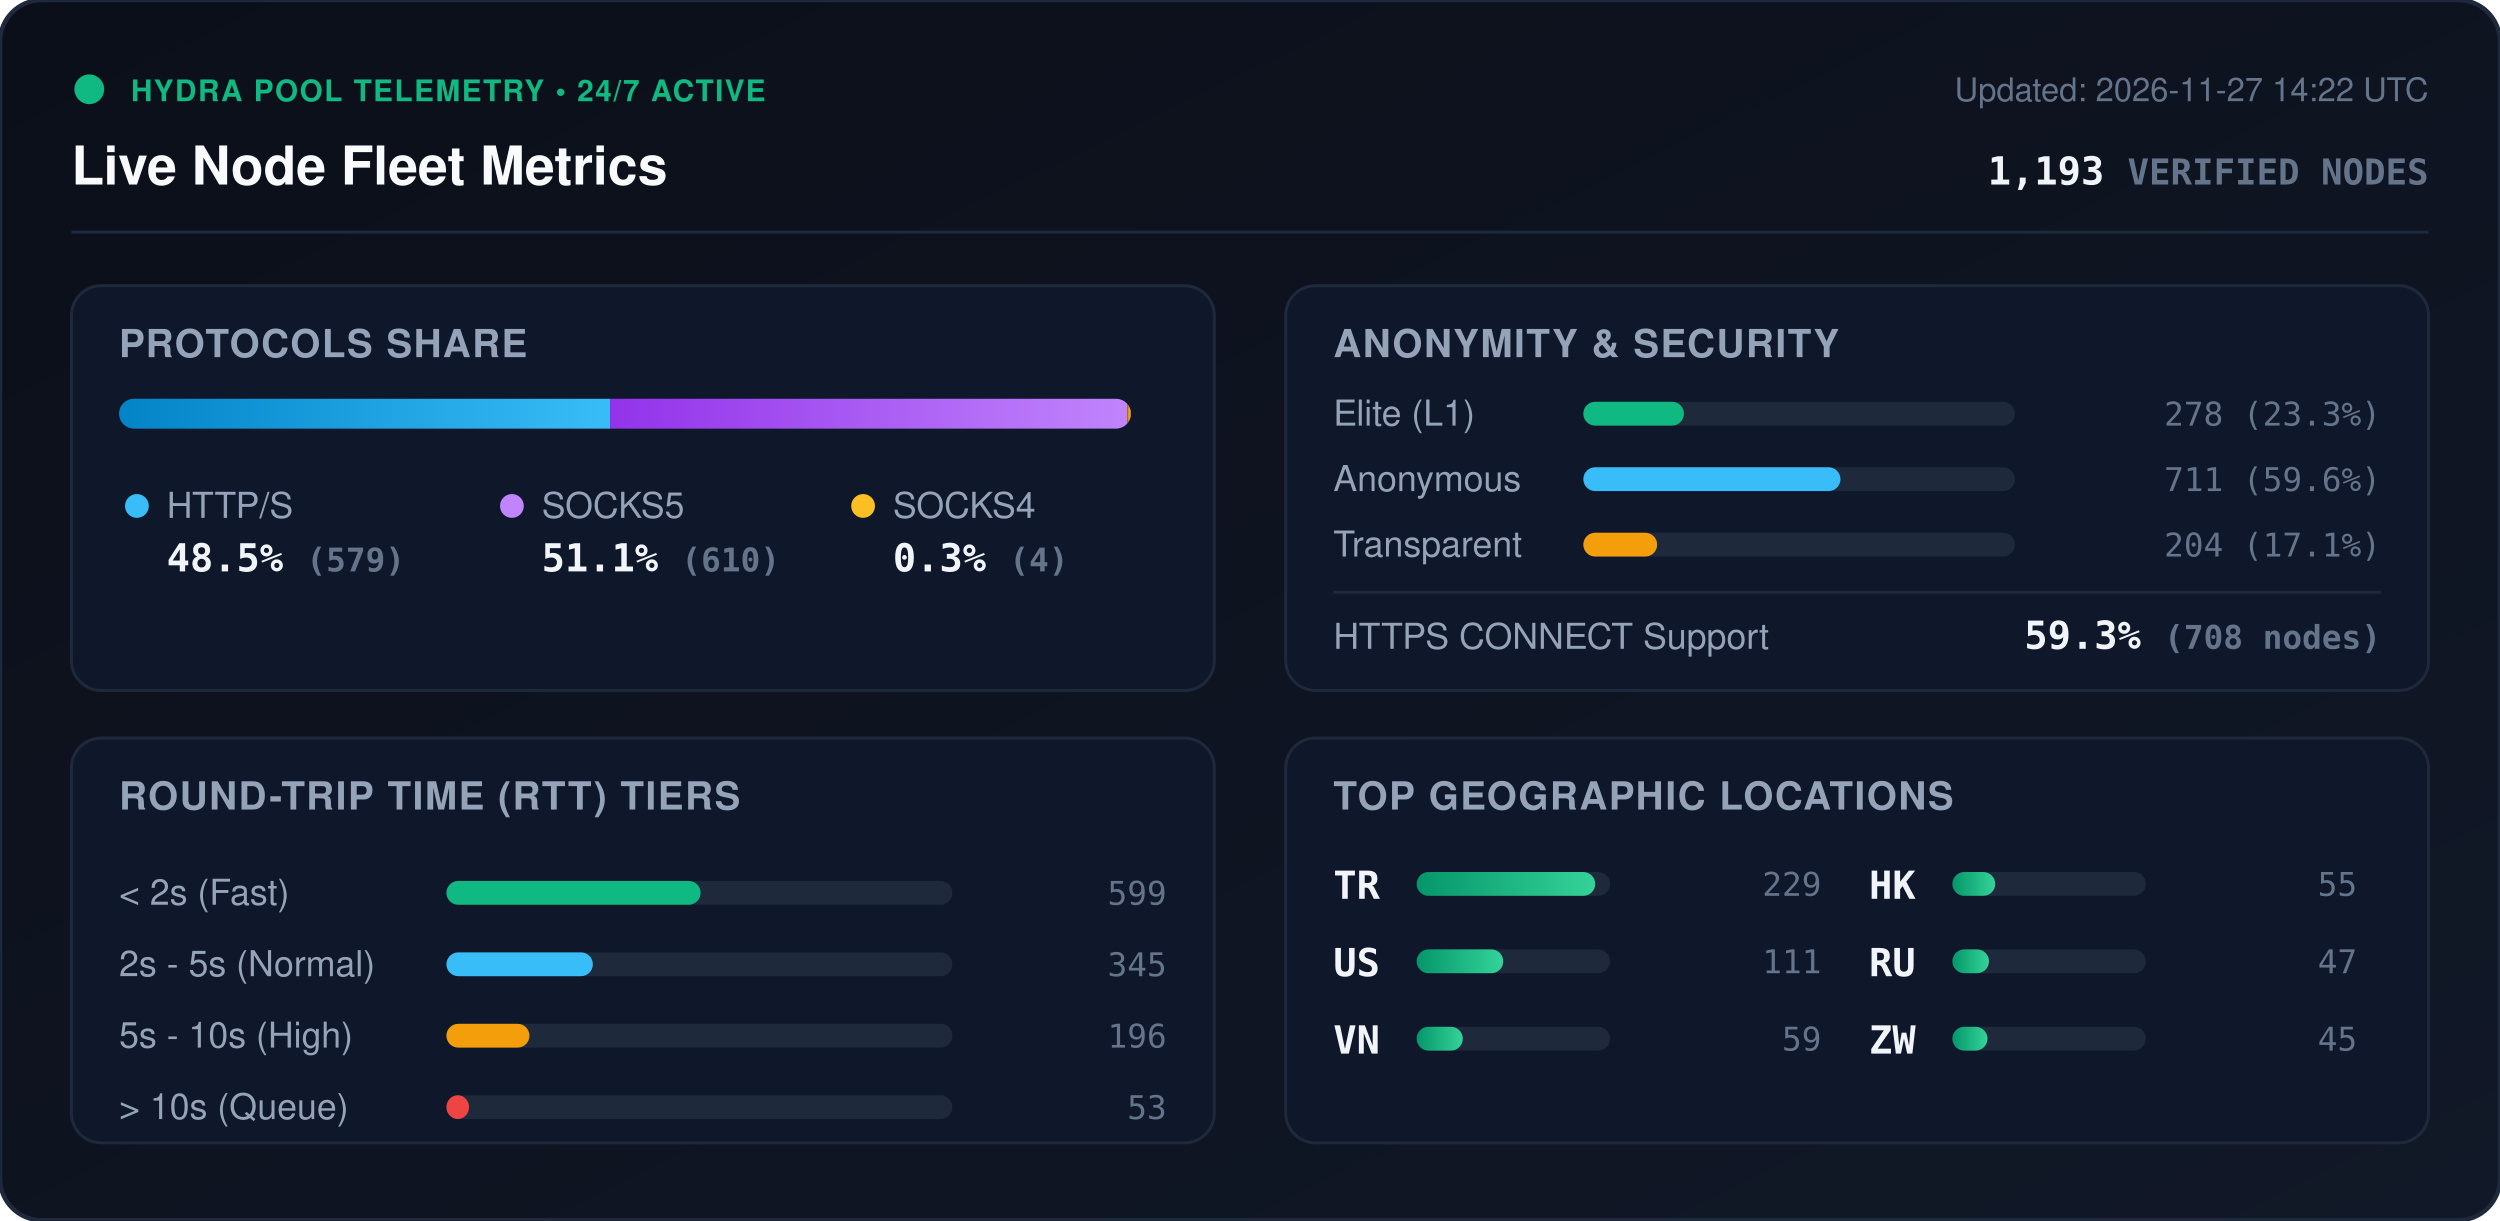
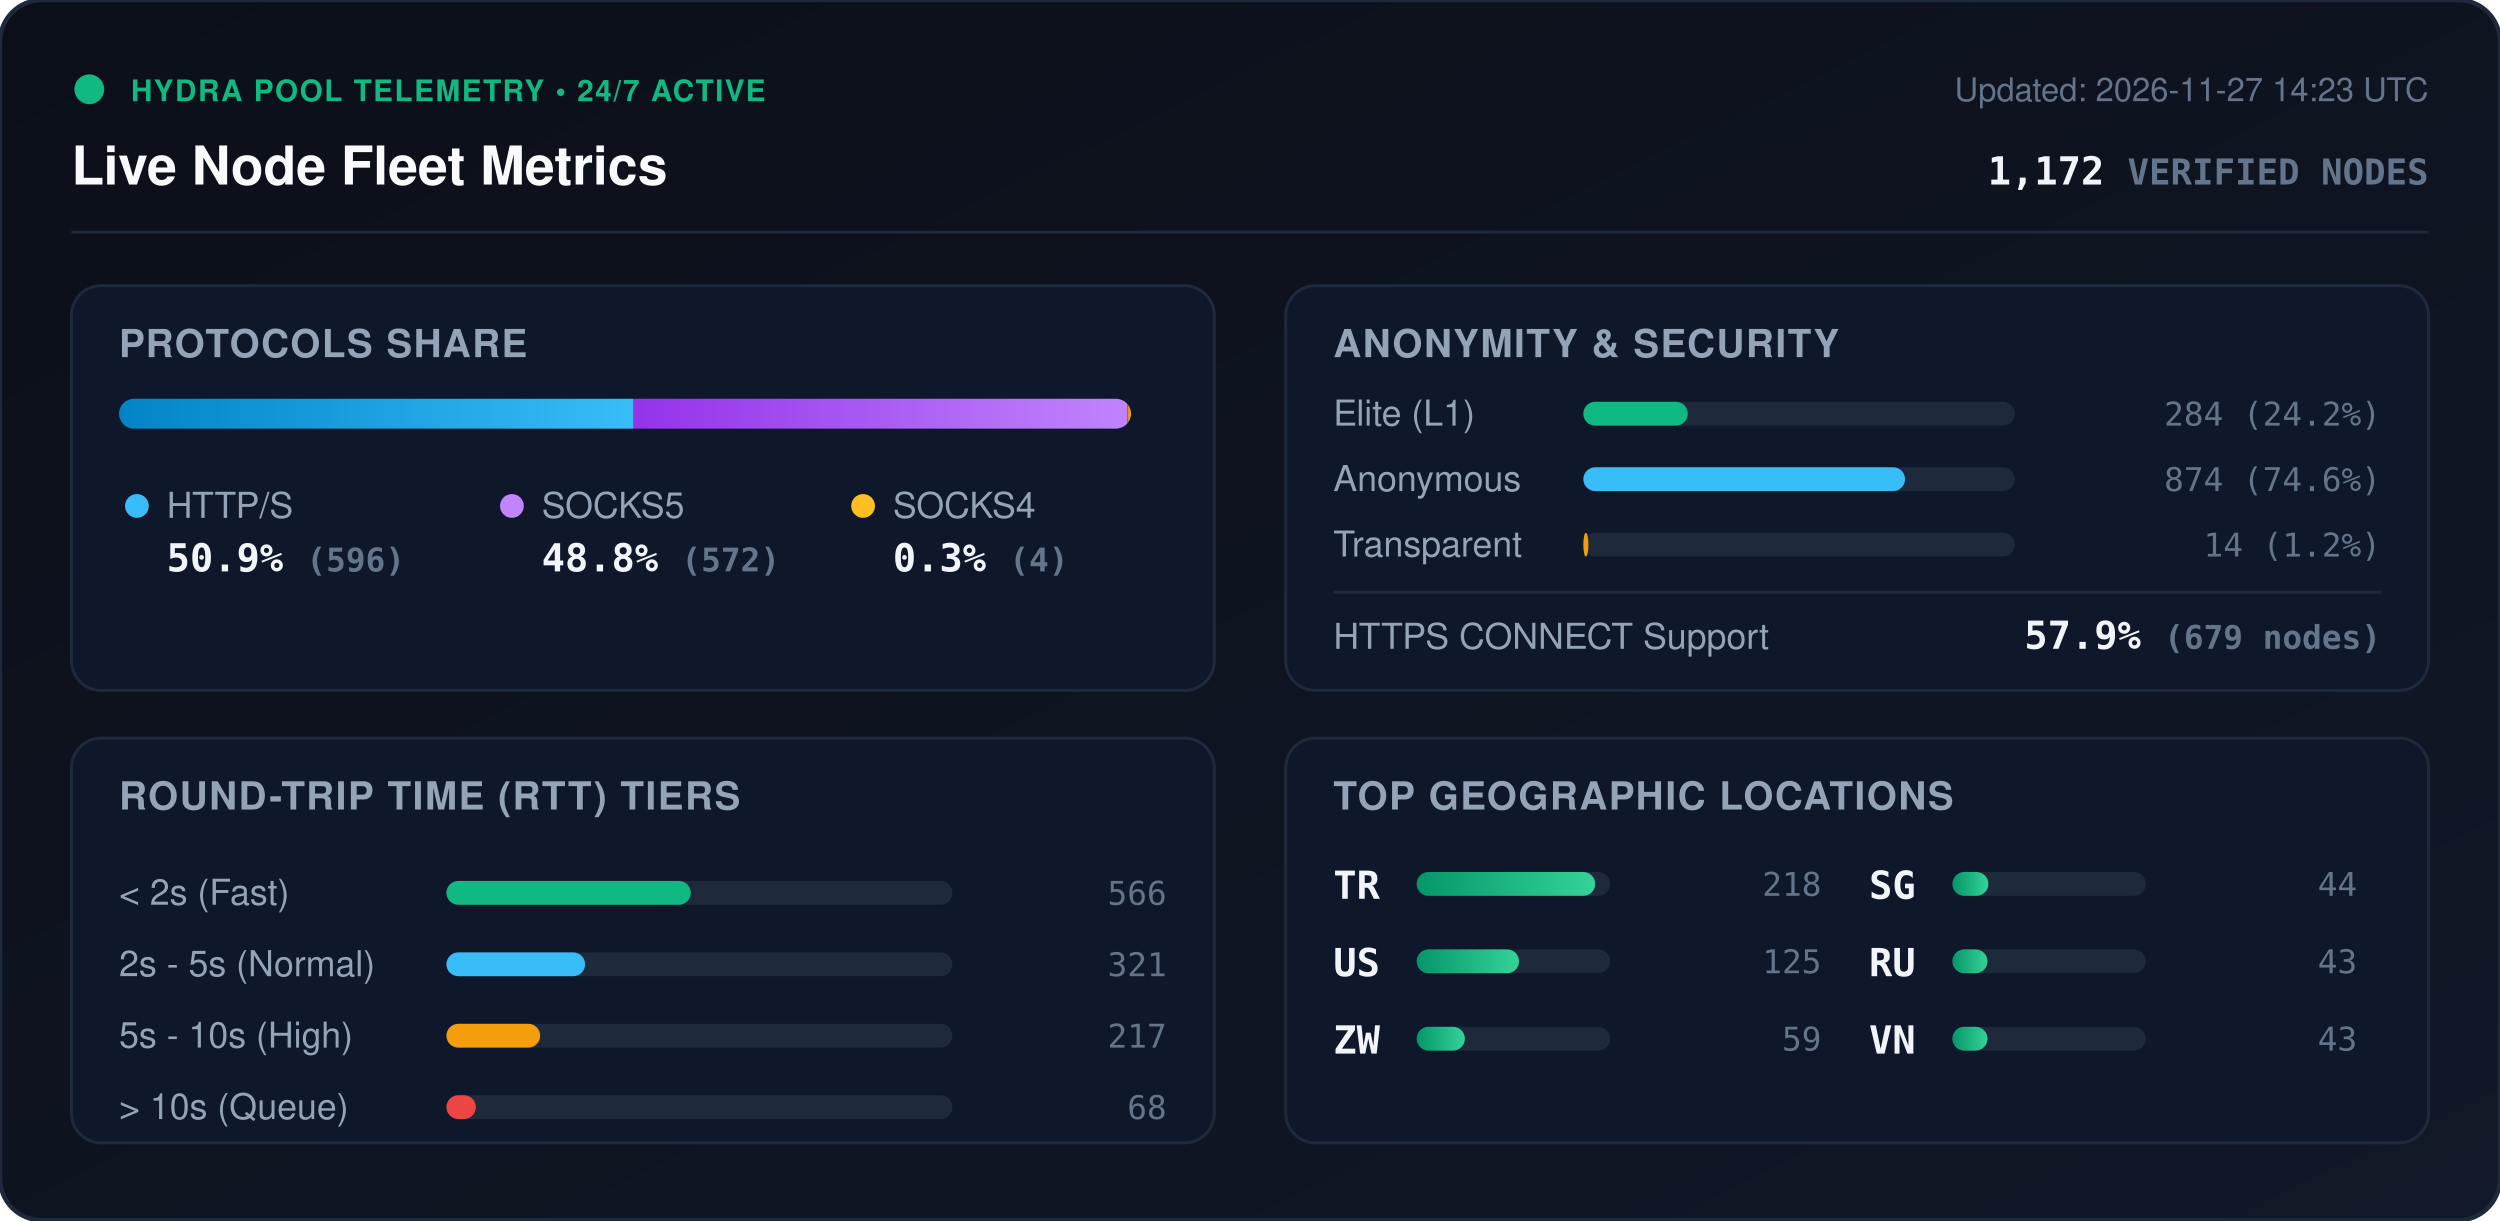
<svg xmlns="http://www.w3.org/2000/svg" viewBox="0 0 840 410" width="840" height="410" style="max-width: 100%; height: auto;">
  <defs>
    <linearGradient id="bg" x1="0%" y1="0%" x2="100%" y2="100%">
      <stop offset="0%" stop-color="#0b0f19" />
      <stop offset="100%" stop-color="#111827" />
    </linearGradient>
    <linearGradient id="bar-http" x1="0%" y1="0%" x2="100%" y2="0%">
      <stop offset="0%" stop-color="#0284c7" />
      <stop offset="100%" stop-color="#38bdf8" />
    </linearGradient>
    <linearGradient id="bar-socks5" x1="0%" y1="0%" x2="100%" y2="0%">
      <stop offset="0%" stop-color="#9333ea" />
      <stop offset="100%" stop-color="#c084fc" />
    </linearGradient>
    <linearGradient id="bar-socks4" x1="0%" y1="0%" x2="100%" y2="0%">
      <stop offset="0%" stop-color="#d97706" />
      <stop offset="100%" stop-color="#fbbf24" />
    </linearGradient>
    <linearGradient id="bar-green" x1="0%" y1="0%" x2="100%" y2="0%">
      <stop offset="0%" stop-color="#059669" />
      <stop offset="100%" stop-color="#34d399" />
    </linearGradient>
    <clipPath id="prog-track-clip">
      <rect width="340.0" height="10" rx="5" />
    </clipPath>
    <style>
      .title { font: 700 18px -apple-system, BlinkMacSystemFont, 'Segoe UI', Helvetica, Arial, sans-serif; fill: #f8fafc; }
      .sub { font: 500 11px -apple-system, BlinkMacSystemFont, 'Segoe UI', Helvetica, Arial, sans-serif; fill: #64748b; }
      .section-hdr { font: 600 13px -apple-system, BlinkMacSystemFont, 'Segoe UI', Helvetica, Arial, sans-serif; fill: #94a3b8; letter-spacing: 0.5px; }
      .metric-val { font: 700 13px -apple-system, BlinkMacSystemFont, 'Segoe UI', Helvetica, Arial, sans-serif; fill: #f1f5f9; }
      .metric-lbl { font: 500 12px -apple-system, BlinkMacSystemFont, 'Segoe UI', Helvetica, Arial, sans-serif; fill: #94a3b8; }
      .badge-txt { font: 700 10px -apple-system, BlinkMacSystemFont, 'Segoe UI', Helvetica, Arial, sans-serif; fill: #10b981; letter-spacing: 0.5px; }
      .mono { font-family: ui-monospace, SFMono-Regular, Menlo, Monaco, Consolas, monospace; }
      .pulse { animation: beacon 2s infinite ease-in-out; }
      @keyframes beacon { 0%, 100% { opacity: 1; } 50% { opacity: 0.35; } }
    </style>
  </defs>
  <rect width="840" height="410" rx="14" fill="url(#bg)" stroke="#1e293b" stroke-width="1.5" />
  <g transform="translate(24, 24)">
    <circle cx="6" cy="6" r="5" fill="#10b981" class="pulse" />
    <text x="20" y="10" class="badge-txt">HYDRA POOL TELEMETRY • 24/7 ACTIVE</text>
    <text x="0" y="38" class="title">Live Node Fleet Metrics</text>
-     <text x="792" y="10" text-anchor="end" class="sub">Updated: 2026-11-27 14:22 UTC</text>
-     <text x="792" y="38" text-anchor="end" class="metric-val mono" fill="#38bdf8">1,193 <tspan font-size="12" fill="#64748b">VERIFIED NODES</tspan>
+     <text x="792" y="10" text-anchor="end" class="sub">Updated: 2026-11-27 14:23 UTC</text>
+     <text x="792" y="38" text-anchor="end" class="metric-val mono" fill="#38bdf8">1,172 <tspan font-size="12" fill="#64748b">VERIFIED NODES</tspan>
    </text>
  </g>
  <line x1="24" y1="78" x2="816" y2="78" stroke="#1e293b" stroke-width="1" />
  <g transform="translate(24, 96)">
    <rect width="384" height="136" rx="10" fill="#0f172a" stroke="#1e293b" />
    <text x="16" y="24" class="section-hdr">PROTOCOLS SHARE</text>
    <g transform="translate(16, 38)">
      <rect width="340.0" height="10" rx="5" fill="#1e293b" />
      <g clip-path="url(#prog-track-clip)">
-         <rect x="0" width="165.0" height="10" fill="url(#bar-http)" />
-         <rect x="165.0" width="173.8" height="10" fill="url(#bar-socks5)" />
-         <rect x="338.8" width="1.1" height="10" fill="url(#bar-socks4)" />
+         <rect x="0" width="172.9" height="10" fill="url(#bar-http)" />
+         <rect x="172.9" width="165.9" height="10" fill="url(#bar-socks5)" />
+         <rect x="338.8" width="1.2" height="10" fill="url(#bar-socks4)" />
      </g>
    </g>
    <g transform="translate(16, 68)">
      <circle cx="6" cy="6" r="4" fill="#38bdf8" />
      <text x="16" y="10" class="metric-lbl">HTTP/S</text>
-       <text x="16" y="28" class="metric-val mono">48.5% <tspan font-size="11" fill="#64748b">(579)</tspan>
+       <text x="16" y="28" class="metric-val mono">50.9% <tspan font-size="11" fill="#64748b">(596)</tspan>
      </text>
      <circle cx="132" cy="6" r="4" fill="#c084fc" />
      <text x="142" y="10" class="metric-lbl">SOCKS5</text>
-       <text x="142" y="28" class="metric-val mono">51.1% <tspan font-size="11" fill="#64748b">(610)</tspan>
+       <text x="142" y="28" class="metric-val mono">48.8% <tspan font-size="11" fill="#64748b">(572)</tspan>
      </text>
      <circle cx="250" cy="6" r="4" fill="#fbbf24" />
      <text x="260" y="10" class="metric-lbl">SOCKS4</text>
      <text x="260" y="28" class="metric-val mono">0.3% <tspan font-size="11" fill="#64748b">(4)</tspan>
      </text>
    </g>
  </g>
  <g transform="translate(432, 96)">
    <rect width="384" height="136" rx="10" fill="#0f172a" stroke="#1e293b" />
    <text x="16" y="24" class="section-hdr">ANONYMITY &amp; SECURITY</text>
    <text x="16" y="47" class="metric-lbl">Elite (L1)</text>
    <rect x="100" y="39" width="145.0" height="8" rx="4" fill="#1e293b" />
-     <rect x="100" y="39" width="33.8" height="8" rx="4" fill="#10b981" />
-     <text x="368" y="47" text-anchor="end" class="mono sub" fill="#e2e8f0">278 (23.3%)</text>
+     <rect x="100" y="39" width="35.1" height="8" rx="4" fill="#10b981" />
+     <text x="368" y="47" text-anchor="end" class="mono sub" fill="#e2e8f0">284 (24.2%)</text>
    <text x="16" y="69" class="metric-lbl">Anonymous</text>
    <rect x="100" y="61" width="145.0" height="8" rx="4" fill="#1e293b" />
-     <rect x="100" y="61" width="86.4" height="8" rx="4" fill="#38bdf8" />
-     <text x="368" y="69" text-anchor="end" class="mono sub" fill="#e2e8f0">711 (59.6%)</text>
+     <rect x="100" y="61" width="108.1" height="8" rx="4" fill="#38bdf8" />
+     <text x="368" y="69" text-anchor="end" class="mono sub" fill="#e2e8f0">874 (74.6%)</text>
    <text x="16" y="91" class="metric-lbl">Transparent</text>
    <rect x="100" y="83" width="145.0" height="8" rx="4" fill="#1e293b" />
-     <rect x="100" y="83" width="24.8" height="8" rx="4" fill="#f59e0b" />
-     <text x="368" y="91" text-anchor="end" class="mono sub" fill="#e2e8f0">204 (17.1%)</text>
+     <rect x="100" y="83" width="1.7" height="8" rx="4" fill="#f59e0b" />
+     <text x="368" y="91" text-anchor="end" class="mono sub" fill="#e2e8f0">14 (1.2%)</text>
    <line x1="16" y1="103" x2="368" y2="103" stroke="#1e293b" stroke-width="1" />
    <text x="16" y="122" class="metric-lbl">HTTPS CONNECT Support</text>
-     <text x="368" y="122" text-anchor="end" class="metric-val mono" fill="#34d399">59.3% <tspan font-size="11" fill="#64748b">(708 nodes)</tspan>
+     <text x="368" y="122" text-anchor="end" class="metric-val mono" fill="#34d399">57.9% <tspan font-size="11" fill="#64748b">(679 nodes)</tspan>
    </text>
  </g>
  <g transform="translate(24, 248)">
    <rect width="384" height="136" rx="10" fill="#0f172a" stroke="#1e293b" />
    <text x="16" y="24" class="section-hdr">ROUND-TRIP TIME (RTT) TIERS</text>
    <g transform="translate(16, 42)">
      <text x="0" y="14" class="metric-lbl">&lt; 2s (Fast)</text>
      <rect x="110" y="6" width="170" height="8" rx="4" fill="#1e293b" />
-       <rect x="110" y="6" width="85.4" height="8" rx="4" fill="#10b981" />
-       <text x="352" y="14" text-anchor="end" class="mono sub">599</text>
+       <rect x="110" y="6" width="82.1" height="8" rx="4" fill="#10b981" />
+       <text x="352" y="14" text-anchor="end" class="mono sub">566</text>
      <text x="0" y="38" class="metric-lbl">2s - 5s (Normal)</text>
      <rect x="110" y="30" width="170" height="8" rx="4" fill="#1e293b" />
-       <rect x="110" y="30" width="49.2" height="8" rx="4" fill="#38bdf8" />
-       <text x="352" y="38" text-anchor="end" class="mono sub">345</text>
+       <rect x="110" y="30" width="46.6" height="8" rx="4" fill="#38bdf8" />
+       <text x="352" y="38" text-anchor="end" class="mono sub">321</text>
      <text x="0" y="62" class="metric-lbl">5s - 10s (High)</text>
      <rect x="110" y="54" width="170" height="8" rx="4" fill="#1e293b" />
-       <rect x="110" y="54" width="27.9" height="8" rx="4" fill="#f59e0b" />
-       <text x="352" y="62" text-anchor="end" class="mono sub">196</text>
+       <rect x="110" y="54" width="31.5" height="8" rx="4" fill="#f59e0b" />
+       <text x="352" y="62" text-anchor="end" class="mono sub">217</text>
      <text x="0" y="86" class="metric-lbl">&gt; 10s (Queue)</text>
      <rect x="110" y="78" width="170" height="8" rx="4" fill="#1e293b" />
-       <rect x="110" y="78" width="7.6" height="8" rx="4" fill="#ef4444" />
-       <text x="352" y="86" text-anchor="end" class="mono sub">53</text>
+       <rect x="110" y="78" width="9.9" height="8" rx="4" fill="#ef4444" />
+       <text x="352" y="86" text-anchor="end" class="mono sub">68</text>
    </g>
  </g>
  <g transform="translate(432, 248)">
    <rect width="384" height="136" rx="10" fill="#0f172a" stroke="#1e293b" />
    <text x="16" y="24" class="section-hdr">TOP GEOGRAPHIC LOCATIONS</text>
    <g transform="translate(16, 42)">
      <g transform="translate(0, 0)">
        <text x="0" y="12" class="mono metric-val" font-size="12">TR</text>
        <rect x="28" y="3" width="65" height="8" rx="4" fill="#1e293b" />
        <rect x="28" y="3" width="60.0" height="8" rx="4" fill="url(#bar-green)" />
-         <text x="164" y="11" text-anchor="end" class="mono sub">229</text>
+         <text x="164" y="11" text-anchor="end" class="mono sub">218</text>
      </g>
      <g transform="translate(0, 26)">
        <text x="0" y="12" class="mono metric-val" font-size="12">US</text>
        <rect x="28" y="3" width="65" height="8" rx="4" fill="#1e293b" />
-         <rect x="28" y="3" width="29.1" height="8" rx="4" fill="url(#bar-green)" />
-         <text x="164" y="11" text-anchor="end" class="mono sub">111</text>
+         <rect x="28" y="3" width="34.4" height="8" rx="4" fill="url(#bar-green)" />
+         <text x="164" y="11" text-anchor="end" class="mono sub">125</text>
      </g>
      <g transform="translate(0, 52)">
-         <text x="0" y="12" class="mono metric-val" font-size="12">VN</text>
+         <text x="0" y="12" class="mono metric-val" font-size="12">ZW</text>
        <rect x="28" y="3" width="65" height="8" rx="4" fill="#1e293b" />
-         <rect x="28" y="3" width="15.5" height="8" rx="4" fill="url(#bar-green)" />
+         <rect x="28" y="3" width="16.2" height="8" rx="4" fill="url(#bar-green)" />
        <text x="164" y="11" text-anchor="end" class="mono sub">59</text>
      </g>
      <g transform="translate(180, 0)">
-         <text x="0" y="12" class="mono metric-val" font-size="12">HK</text>
+         <text x="0" y="12" class="mono metric-val" font-size="12">SG</text>
        <rect x="28" y="3" width="65" height="8" rx="4" fill="#1e293b" />
-         <rect x="28" y="3" width="14.4" height="8" rx="4" fill="url(#bar-green)" />
-         <text x="164" y="11" text-anchor="end" class="mono sub">55</text>
+         <rect x="28" y="3" width="12.1" height="8" rx="4" fill="url(#bar-green)" />
+         <text x="164" y="11" text-anchor="end" class="mono sub">44</text>
      </g>
      <g transform="translate(180, 26)">
        <text x="0" y="12" class="mono metric-val" font-size="12">RU</text>
        <rect x="28" y="3" width="65" height="8" rx="4" fill="#1e293b" />
-         <rect x="28" y="3" width="12.3" height="8" rx="4" fill="url(#bar-green)" />
-         <text x="164" y="11" text-anchor="end" class="mono sub">47</text>
+         <rect x="28" y="3" width="11.8" height="8" rx="4" fill="url(#bar-green)" />
+         <text x="164" y="11" text-anchor="end" class="mono sub">43</text>
      </g>
      <g transform="translate(180, 52)">
-         <text x="0" y="12" class="mono metric-val" font-size="12">ZW</text>
+         <text x="0" y="12" class="mono metric-val" font-size="12">VN</text>
        <rect x="28" y="3" width="65" height="8" rx="4" fill="#1e293b" />
        <rect x="28" y="3" width="11.8" height="8" rx="4" fill="url(#bar-green)" />
-         <text x="164" y="11" text-anchor="end" class="mono sub">45</text>
+         <text x="164" y="11" text-anchor="end" class="mono sub">43</text>
      </g>
    </g>
  </g>
</svg>
